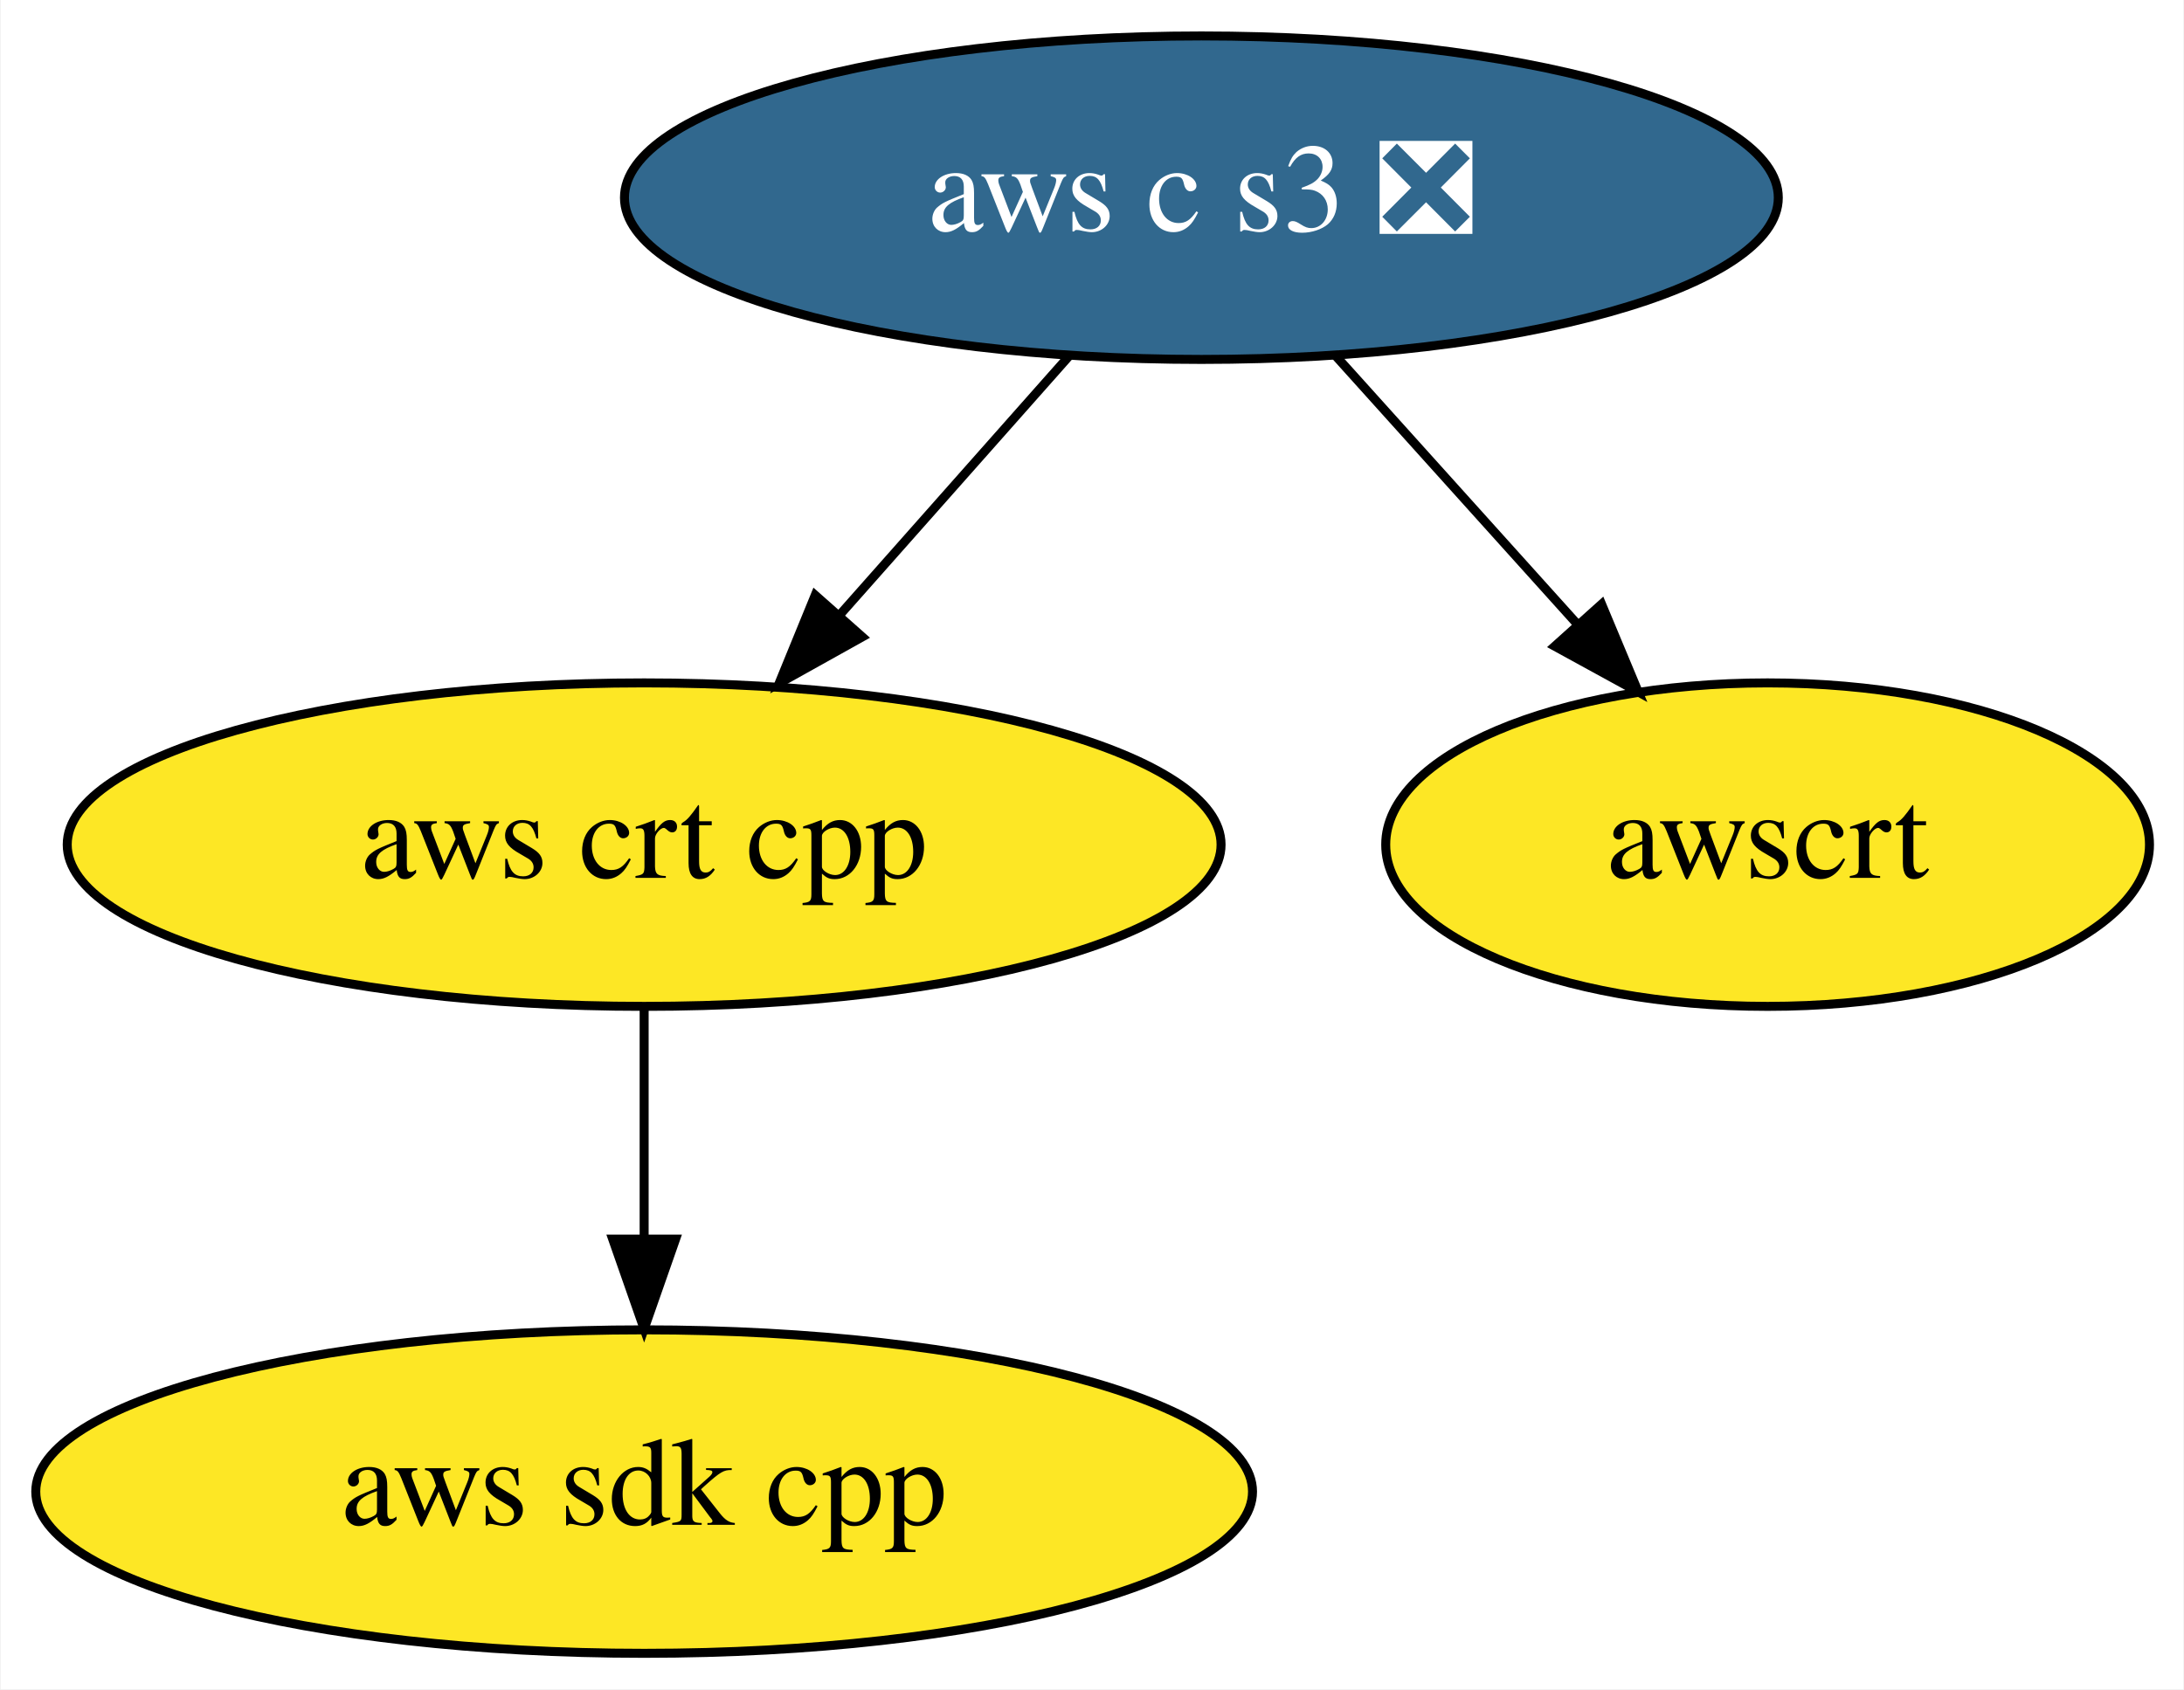
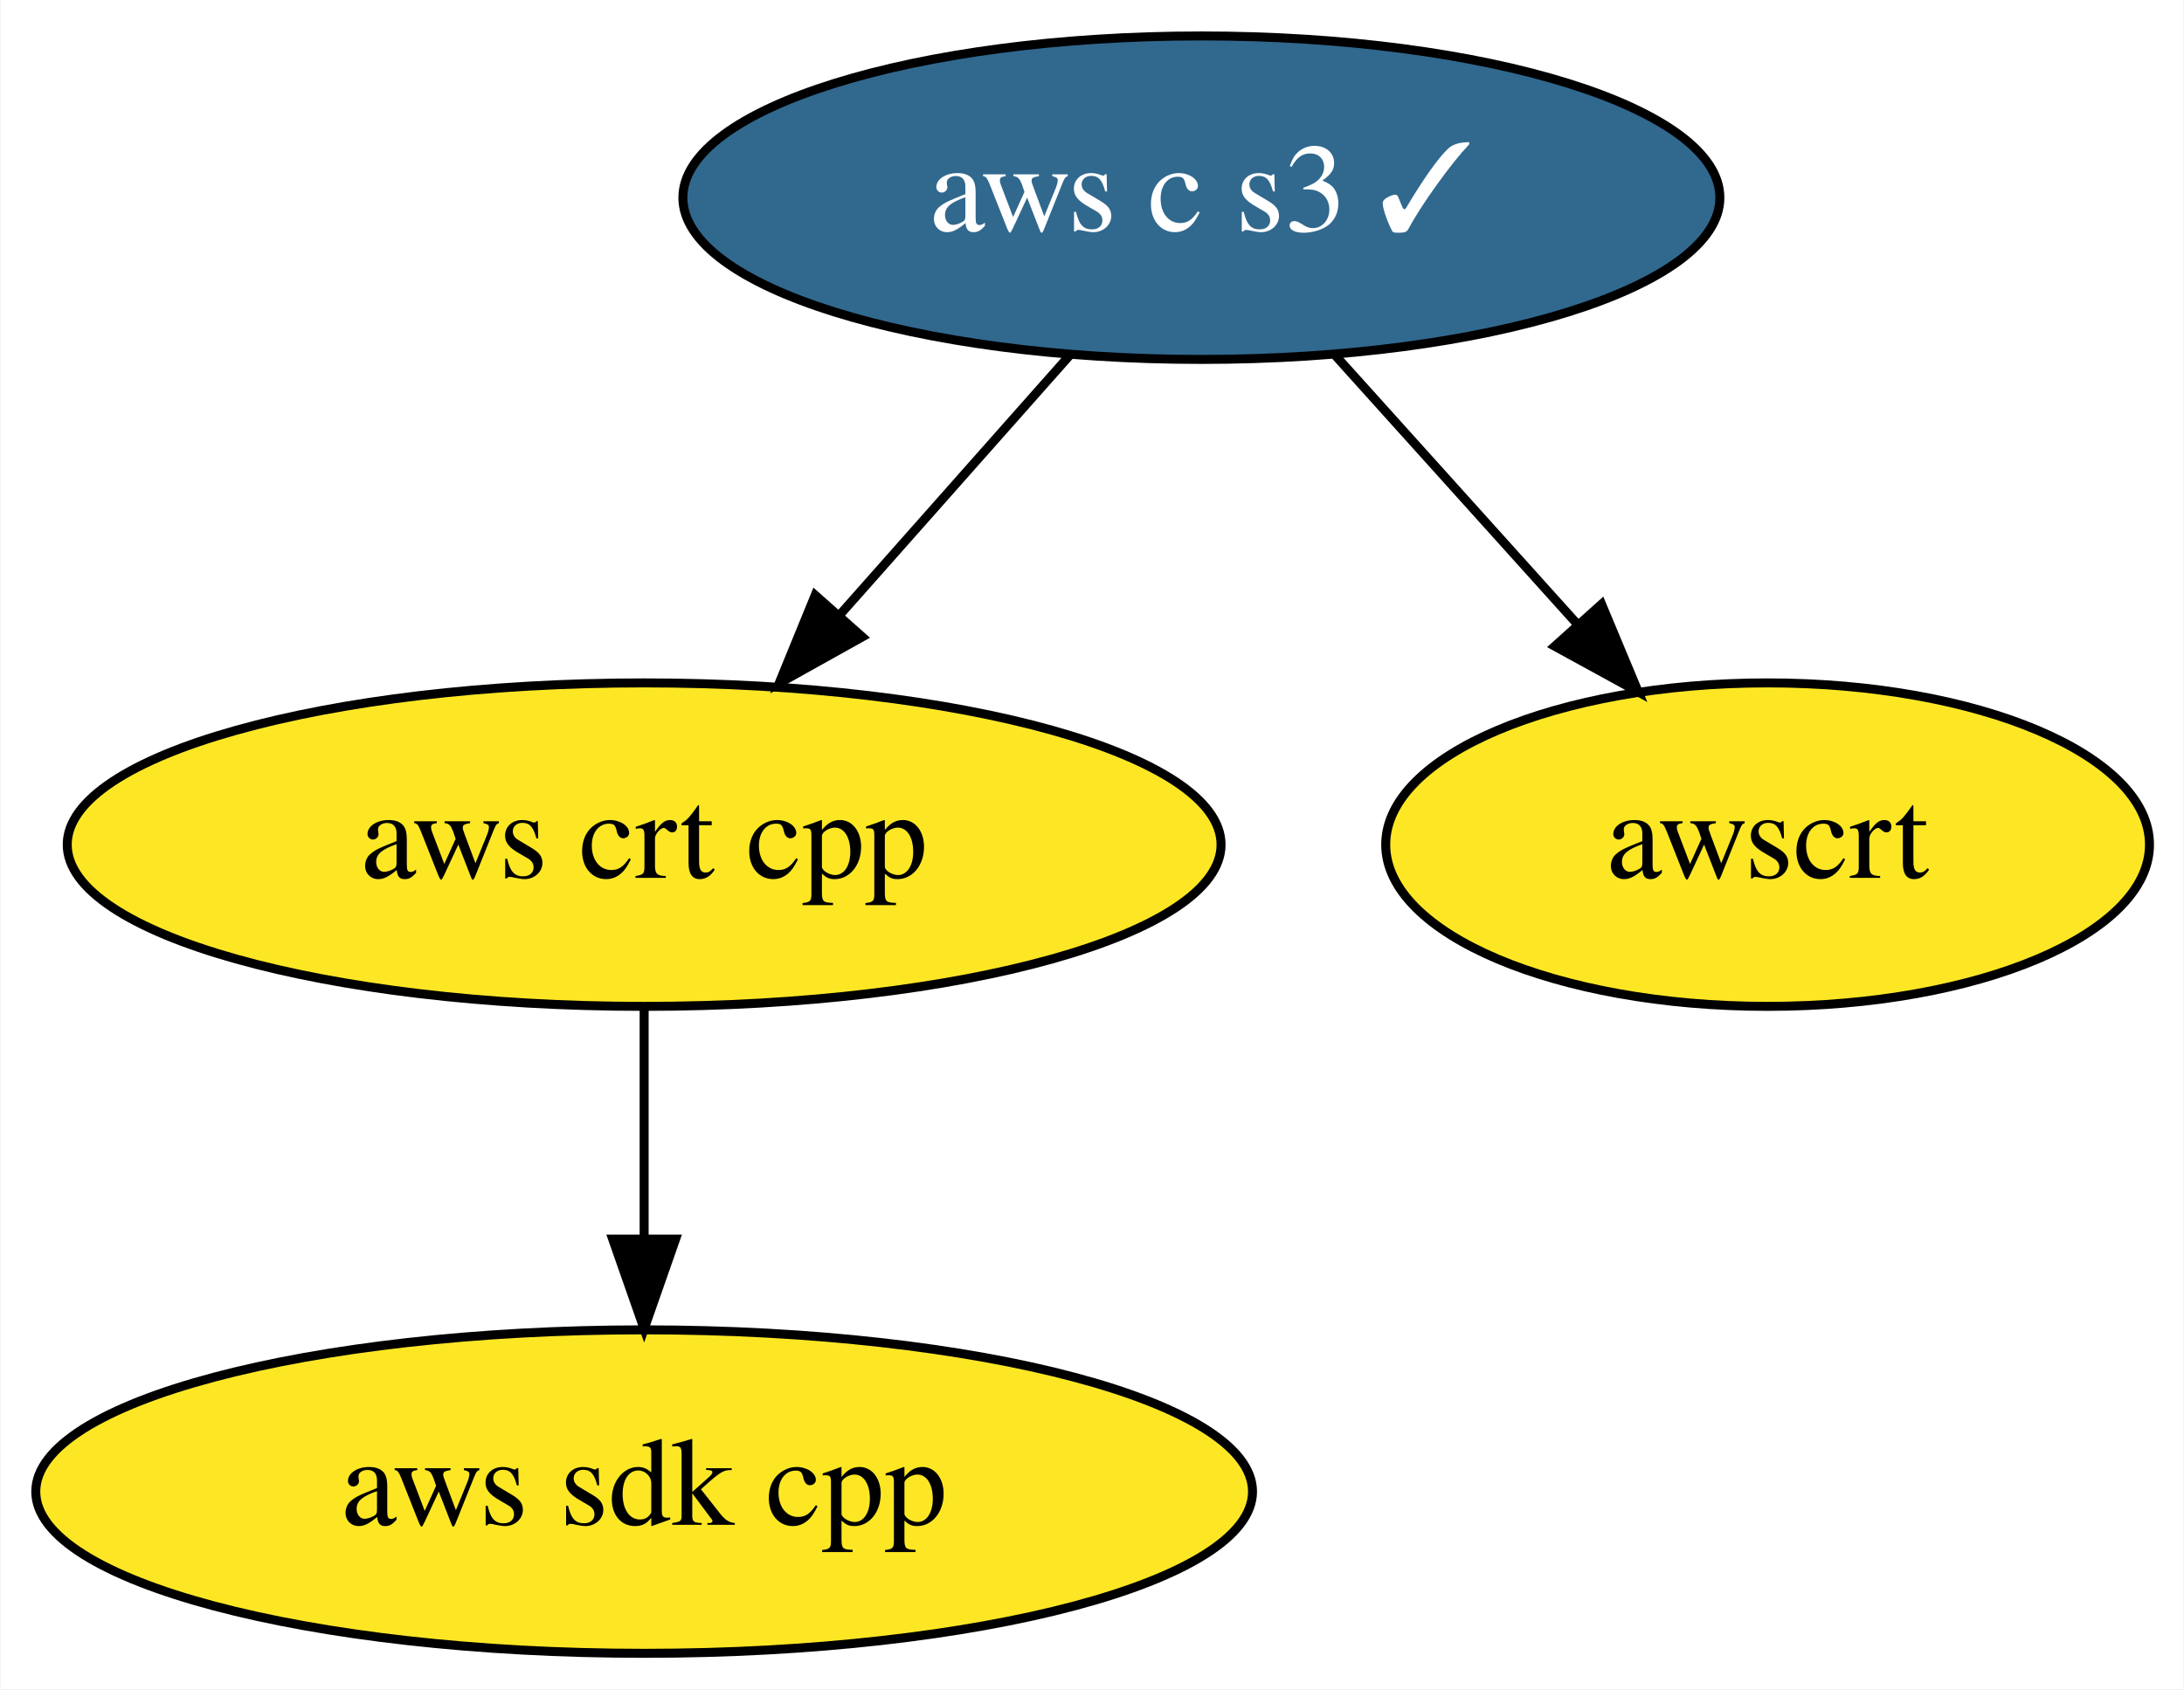
<svg xmlns="http://www.w3.org/2000/svg" xmlns:xlink="http://www.w3.org/1999/xlink" width="243pt" height="188pt" viewBox="0.00 0.00 242.84 188.00">
  <g id="graph0" class="graph" transform="scale(1 1) rotate(0) translate(4 184)">
    <polygon fill="white" stroke="transparent" points="-4,4 -4,-184 238.84,-184 238.84,4 -4,4" />
    <g id="node1" class="node">
      <g id="a_node1">
        <a xlink:href="https://github.com/conda-forge/aws-sdk-cpp-feedstock" xlink:title="aws sdk cpp">
          <ellipse fill="#fde725" stroke="black" cx="67.59" cy="-18" rx="67.69" ry="18" />
          <text text-anchor="middle" x="67.59" y="-14.3" font-family="Times,serif" font-size="14.00">aws sdk cpp</text>
        </a>
      </g>
    </g>
    <g id="node2" class="node">
      <g id="a_node2">
        <a xlink:href="https://github.com/conda-forge/aws-crt-cpp-feedstock" xlink:title="aws crt cpp">
          <ellipse fill="#fde725" stroke="black" cx="67.59" cy="-90" rx="64.19" ry="18" />
          <text text-anchor="middle" x="67.59" y="-86.3" font-family="Times,serif" font-size="14.00">aws crt cpp</text>
        </a>
      </g>
    </g>
    <g id="edge1" class="edge">
      <path fill="none" stroke="black" d="M67.59,-71.7C67.59,-63.98 67.59,-54.71 67.59,-46.11" />
      <polygon fill="black" stroke="black" points="71.09,-46.1 67.59,-36.1 64.09,-46.1 71.09,-46.1" />
    </g>
    <g id="node3" class="node">
      <g id="a_node3">
-         <a xlink:href="https://github.com/conda-forge/aws-c-s3-feedstock/pull/26" xlink:title="aws c s3 ❎">
-           <ellipse fill="#31688e" stroke="black" cx="129.59" cy="-162" rx="64.19" ry="18" />
-           <text text-anchor="middle" x="129.59" y="-158.3" font-family="Times,serif" font-size="14.00" fill="white">aws c s3 ❎</text>
+         <a xlink:href="https://github.com/conda-forge/aws-c-s3-feedstock/pull/26" xlink:title="aws c s3 ✓">
+           <ellipse fill="#31688e" stroke="black" cx="129.59" cy="-162" rx="57.69" ry="18" />
+           <text text-anchor="middle" x="129.59" y="-158.3" font-family="Times,serif" font-size="14.00" fill="white">aws c s3 ✓</text>
        </a>
      </g>
    </g>
    <g id="edge2" class="edge">
      <path fill="none" stroke="black" d="M114.9,-144.41C107.29,-135.82 97.85,-125.16 89.41,-115.63" />
      <polygon fill="black" stroke="black" points="91.86,-113.12 82.61,-107.96 86.62,-117.76 91.86,-113.12" />
    </g>
    <g id="node4" class="node">
      <g id="a_node4">
        <a xlink:href="https://github.com/conda-forge/awscrt-feedstock" xlink:title="awscrt">
          <ellipse fill="#fde725" stroke="black" cx="192.59" cy="-90" rx="42.49" ry="18" />
          <text text-anchor="middle" x="192.59" y="-86.3" font-family="Times,serif" font-size="14.00">awscrt</text>
        </a>
      </g>
    </g>
    <g id="edge3" class="edge">
      <path fill="none" stroke="black" d="M144.52,-144.41C152.56,-135.48 162.62,-124.31 171.45,-114.5" />
      <polygon fill="black" stroke="black" points="174.12,-116.76 178.2,-106.99 168.91,-112.08 174.12,-116.76" />
    </g>
  </g>
</svg>
